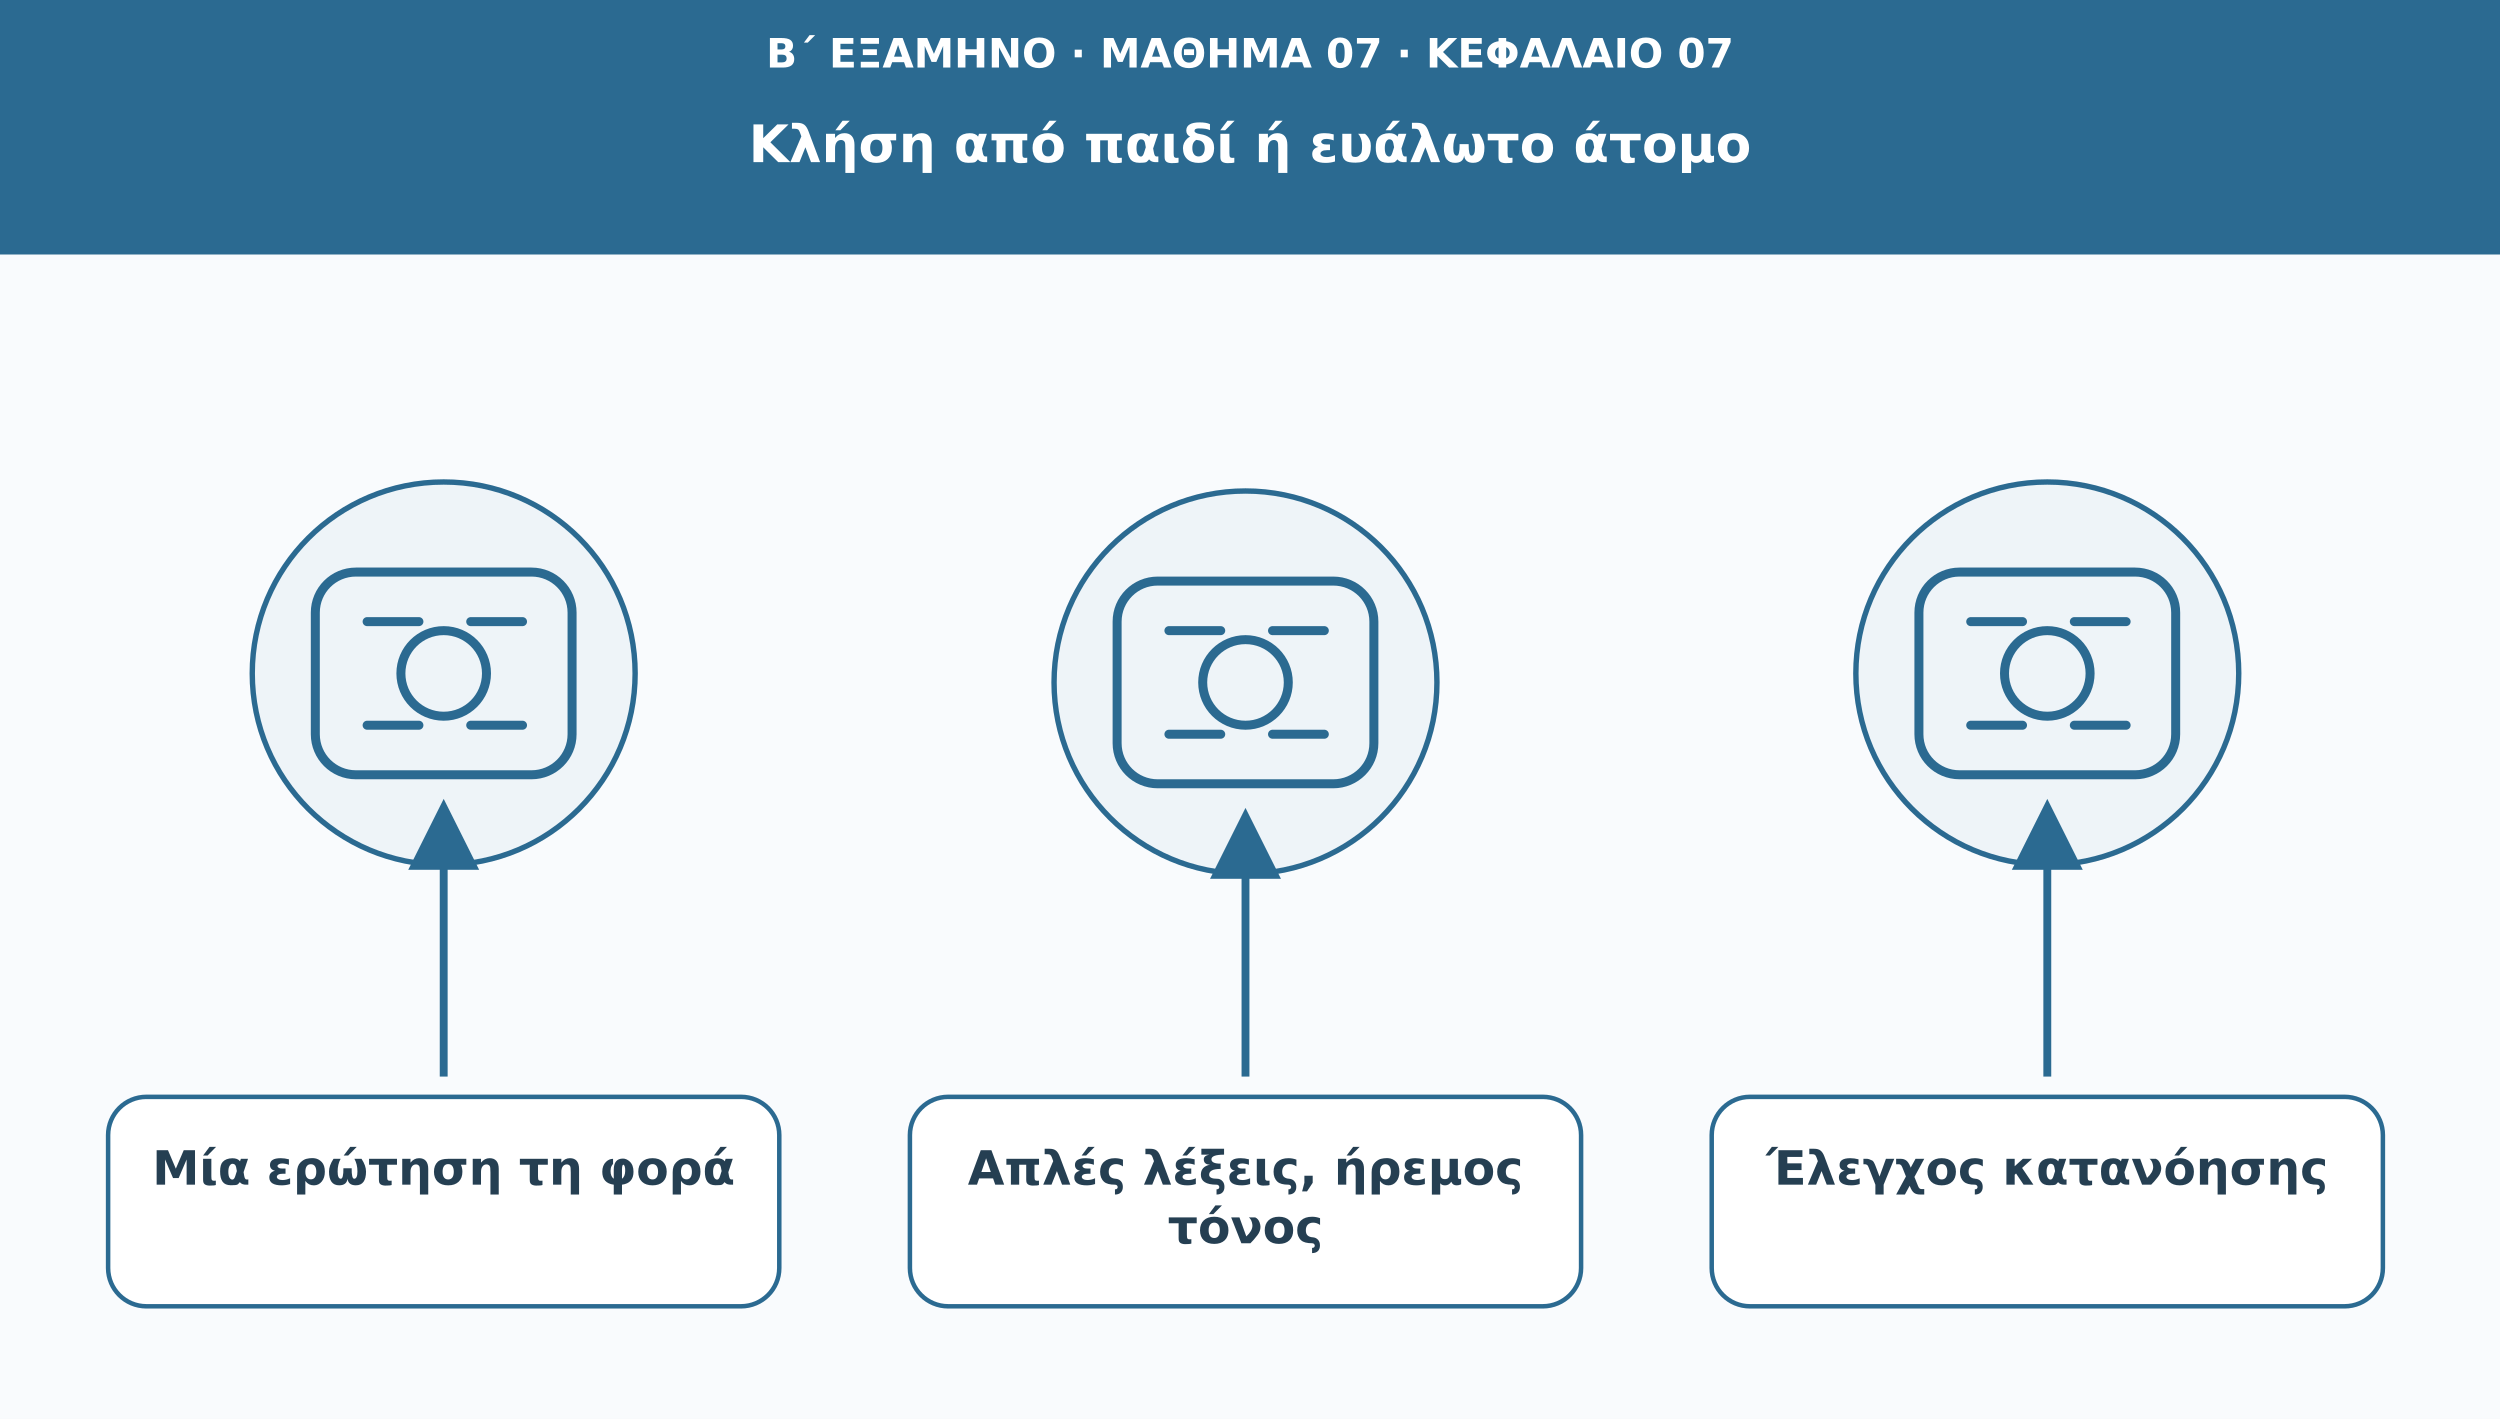
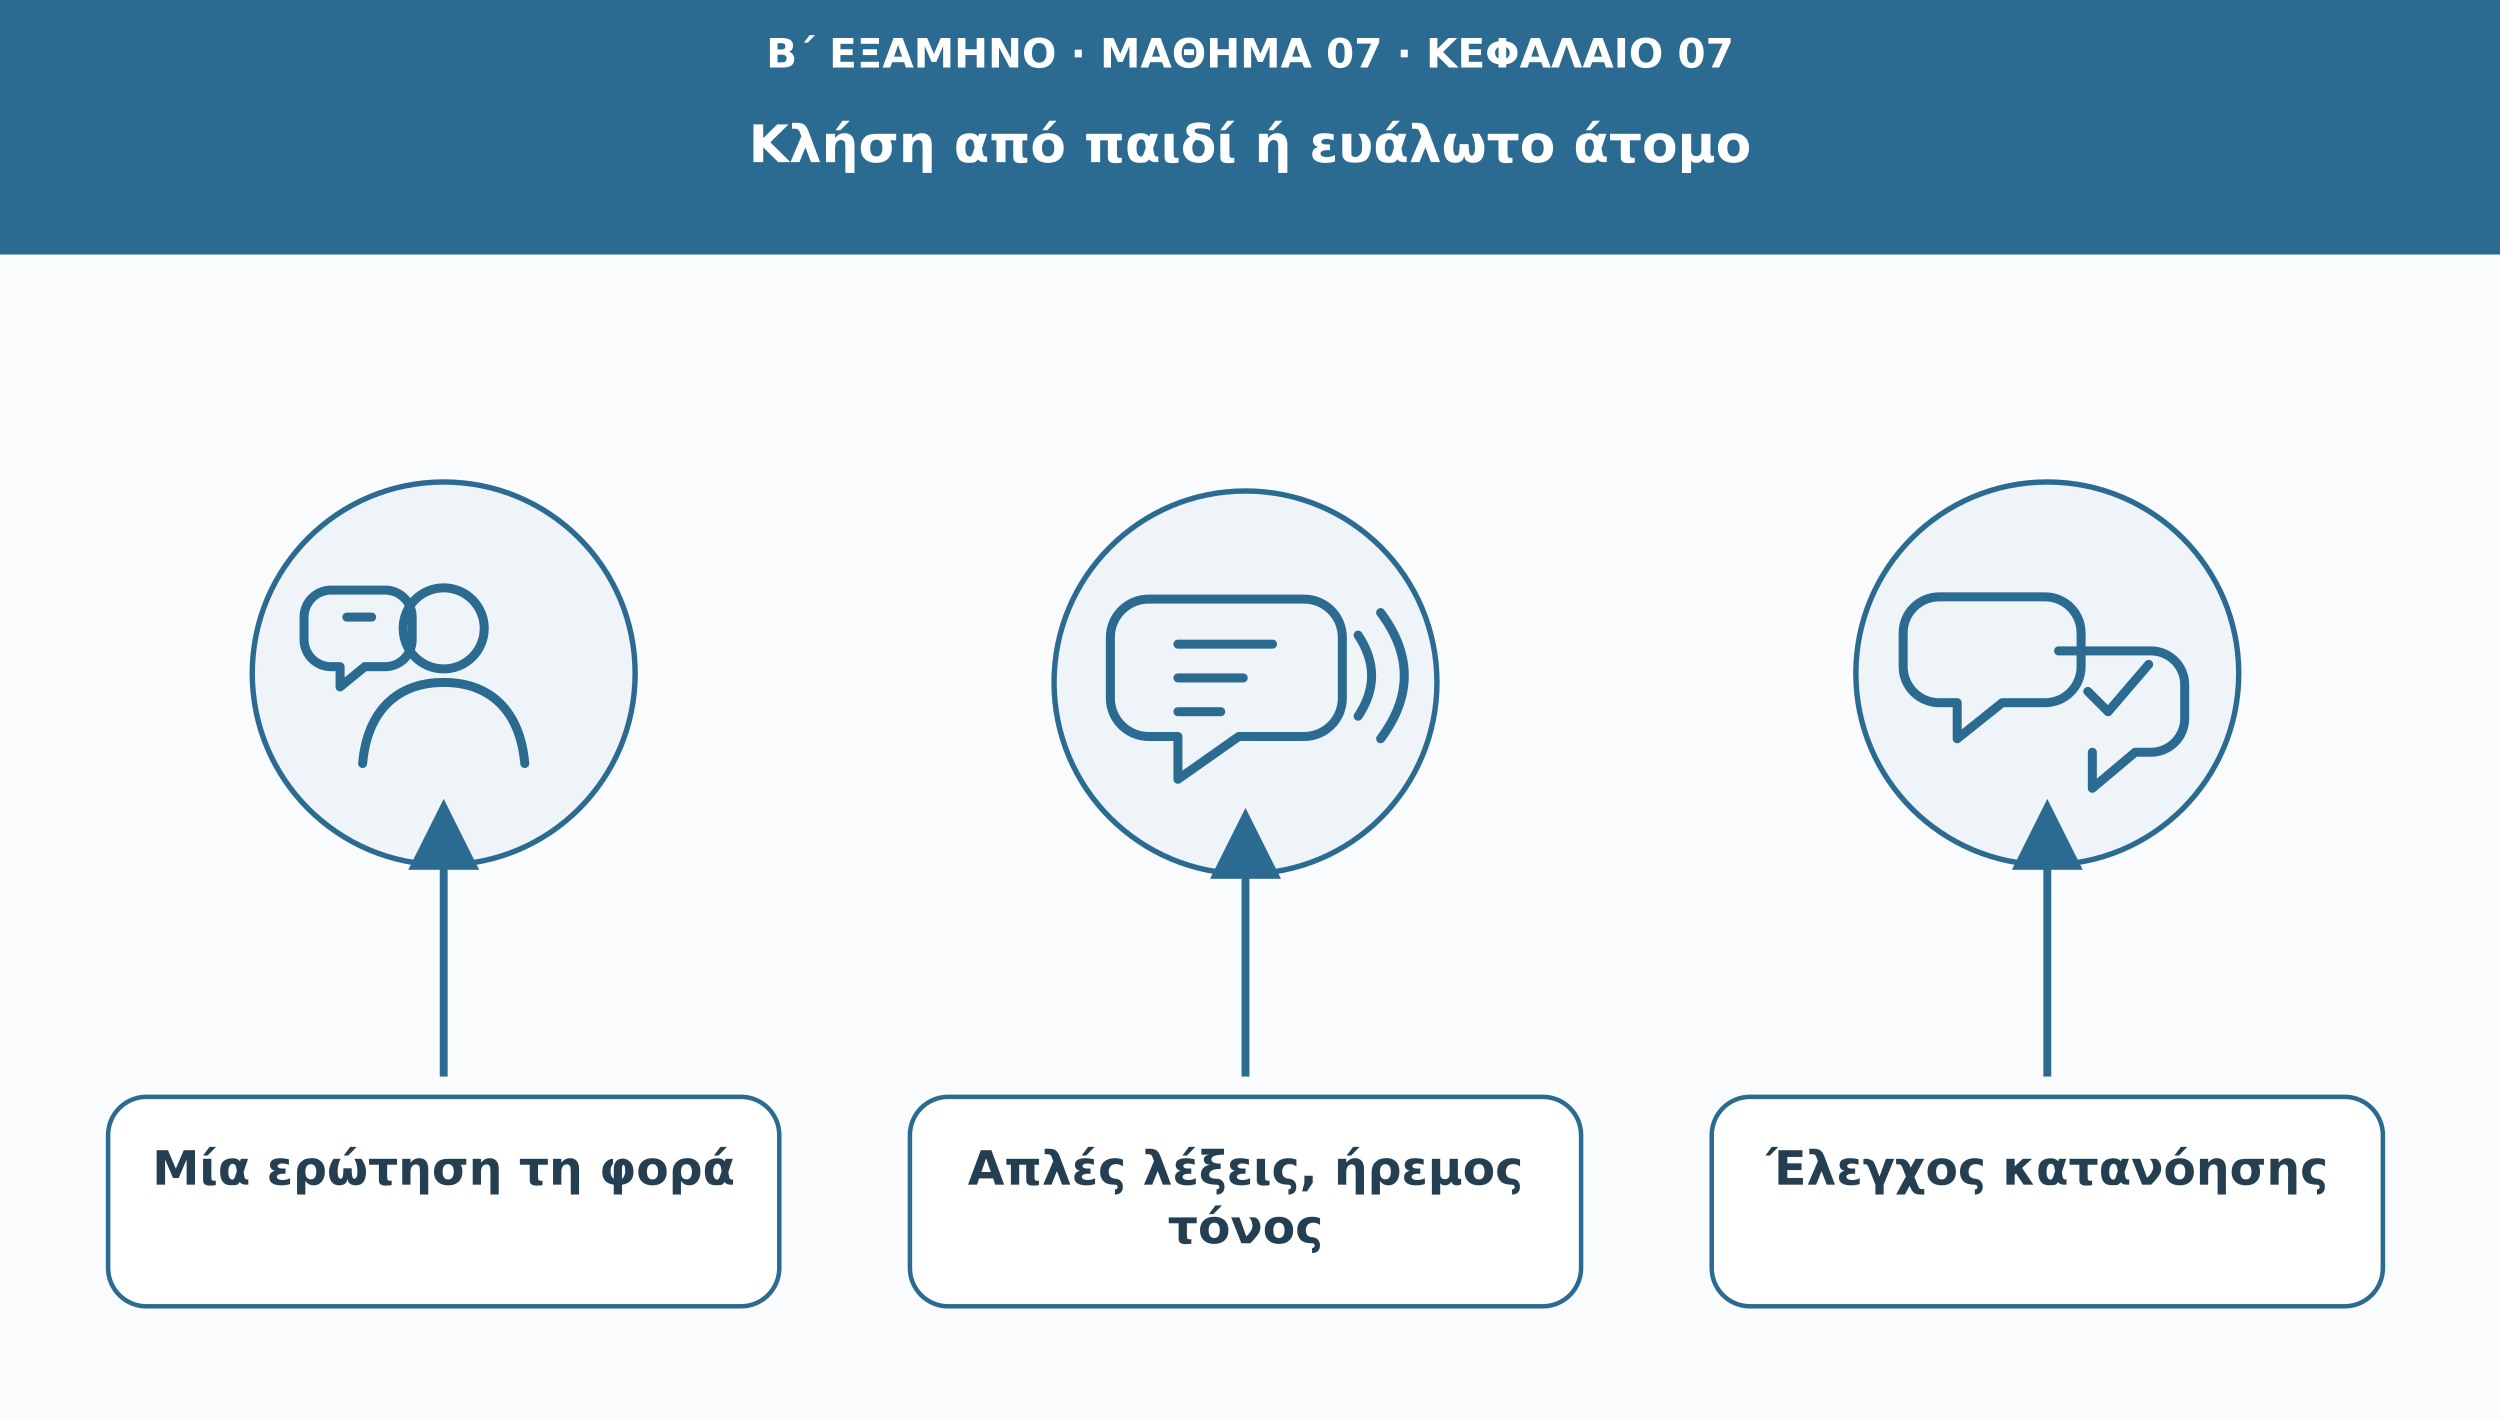
<svg xmlns="http://www.w3.org/2000/svg" viewBox="0 0 1110 630" role="img" aria-labelledby="t d">
  <defs>
    <marker id="arr" viewBox="0 0 10 10" markerWidth="9" markerHeight="9" refX="8" refY="5" orient="auto">
      <path d="M0 0L10 5L0 10Z" fill="#2b6a91" />
    </marker>
  </defs>
  <rect width="1110" height="630" fill="#f9fbfd" />
  <rect width="1110" height="113" fill="#2b6a91" />
  <text x="555" y="30" font-family="DejaVu Sans,Arial,sans-serif" font-size="18" fill="#ffffff" font-weight="690" text-anchor="middle">Β΄ ΕΞΑΜΗΝΟ · ΜΑΘΗΜΑ 07 · ΚΕΦΑΛΑΙΟ 07</text>
  <text x="555" y="72" font-family="DejaVu Sans,Arial,sans-serif" font-size="23" fill="#ffffff" font-weight="720" text-anchor="middle">Κλήση από παιδί ή ευάλωτο άτομο</text>
  <circle cx="197" cy="299" r="85" fill="#eef4f8" stroke="#2b6a91" stroke-width="2.4" />
  <g transform="translate(197 299)" fill="none" stroke="#2b6a91" stroke-width="4" stroke-linecap="round" stroke-linejoin="round">
-     <rect x="-57" y="-45" width="114" height="90" rx="18" />
-     <circle r="19" />
-     <path d="M-34-23h23m23 0h23m-69 46h23m23 0h23" />
+     <circle cx="0" cy="-20" r="18" />
+     <path d="M-36 40c2-23 15-36 36-36s34 13 36 36M-50-37h24a12 12 0 0 1 12 12v10a12 12 0 0 1-12 12h-9l-11 9v-9h-4a12 12 0 0 1-12-12v-10a12 12 0 0 1 12-12Z" />
+     <path d="M-43-25h11" />
  </g>
  <path d="M197 478L197 361" stroke="#2b6a91" stroke-width="3.5" marker-end="url(#arr)" />
  <rect x="48" y="487" width="298" height="93" rx="17" fill="#ffffff" stroke="#2b6a91" stroke-width="2" />
  <text x="197" y="526" font-family="DejaVu Sans,Arial,sans-serif" font-size="21" fill="#253f52" font-weight="700" text-anchor="middle">Μία ερώτηση τη φορά</text>
  <circle cx="553" cy="303" r="85" fill="#eef4f8" stroke="#2b6a91" stroke-width="2.4" />
  <g transform="translate(553 303)" fill="none" stroke="#2b6a91" stroke-width="4" stroke-linecap="round" stroke-linejoin="round">
-     <rect x="-57" y="-45" width="114" height="90" rx="18" />
-     <circle r="19" />
-     <path d="M-34-23h23m23 0h23m-69 46h23m23 0h23" />
+     <path d="M-43-37h69a17 17 0 0 1 17 17v27a17 17 0 0 1-17 17H-3l-27 19V24h-13a17 17 0 0 1-17-17v-27a17 17 0 0 1 17-17Z" />
+     <path d="M-30-17h42m-42 15h29m-29 15h19" />
+     <path d="M50-21q12 18 0 36m10-46q21 28 0 56" />
  </g>
  <path d="M553 478L553 365" stroke="#2b6a91" stroke-width="3.5" marker-end="url(#arr)" />
  <rect x="404" y="487" width="298" height="93" rx="17" fill="#ffffff" stroke="#2b6a91" stroke-width="2" />
  <text x="553" y="526" font-family="DejaVu Sans,Arial,sans-serif" font-size="21" fill="#253f52" font-weight="700" text-anchor="middle">Απλές λέξεις, ήρεμος</text>
  <text x="553" y="552" font-family="DejaVu Sans,Arial,sans-serif" font-size="21" fill="#253f52" font-weight="700" text-anchor="middle">τόνος</text>
  <circle cx="909" cy="299" r="85" fill="#eef4f8" stroke="#2b6a91" stroke-width="2.4" />
  <g transform="translate(909 299)" fill="none" stroke="#2b6a91" stroke-width="4" stroke-linecap="round" stroke-linejoin="round">
-     <rect x="-57" y="-45" width="114" height="90" rx="18" />
-     <circle r="19" />
-     <path d="M-34-23h23m23 0h23m-69 46h23m23 0h23" />
+     <path d="M-48-34h47a16 16 0 0 1 16 16v15a16 16 0 0 1-16 16h-19l-20 16v-16h-8a16 16 0 0 1-16-16v-15a16 16 0 0 1 16-16Z" />
+     <path d="M5-10h41a15 15 0 0 1 15 15v15a15 15 0 0 1-15 15h-7L20 51V35" />
+     <path d="M18 8l9 9 18-21" />
  </g>
  <path d="M909 478L909 361" stroke="#2b6a91" stroke-width="3.5" marker-end="url(#arr)" />
  <rect x="760" y="487" width="298" height="93" rx="17" fill="#ffffff" stroke="#2b6a91" stroke-width="2" />
  <text x="909" y="526" font-family="DejaVu Sans,Arial,sans-serif" font-size="21" fill="#253f52" font-weight="700" text-anchor="middle">Έλεγχος κατανόησης</text>
</svg>
